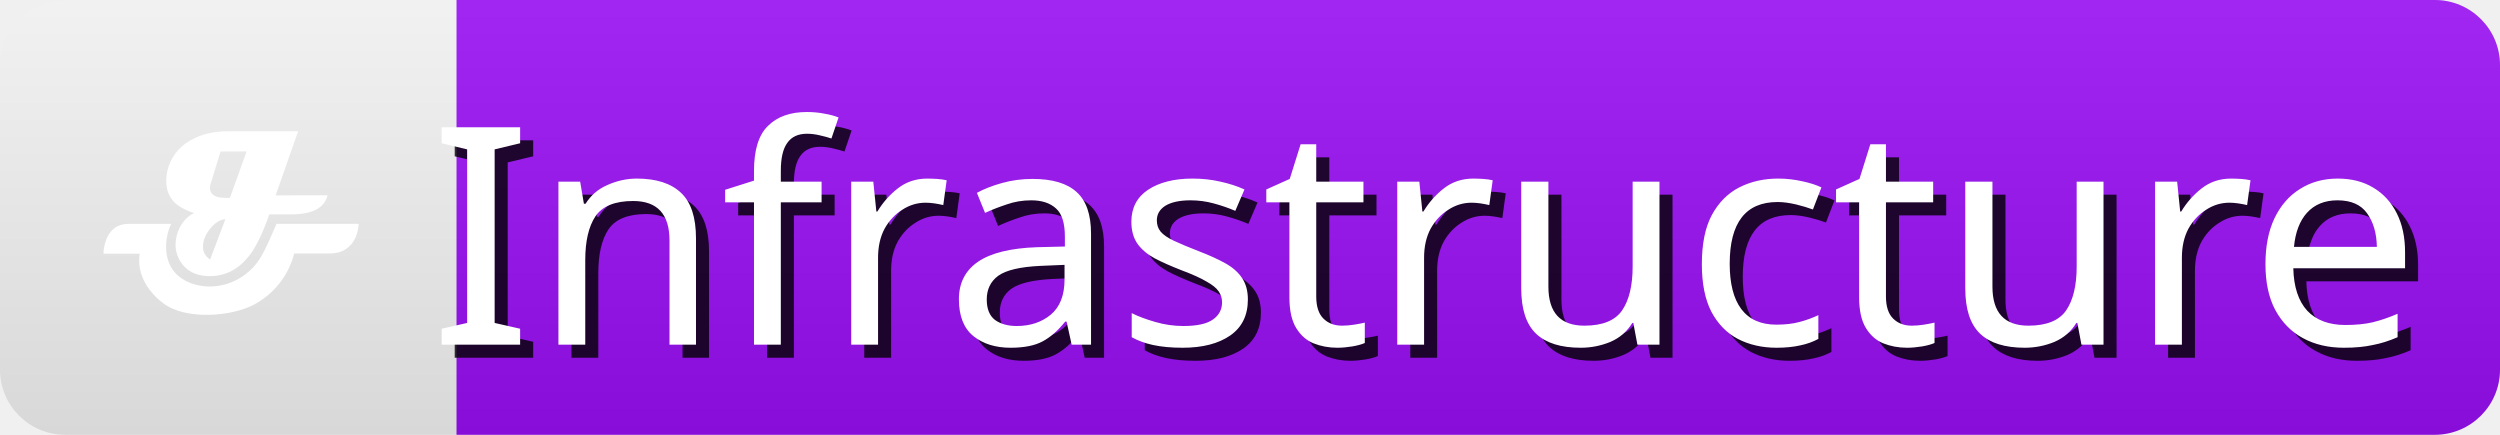
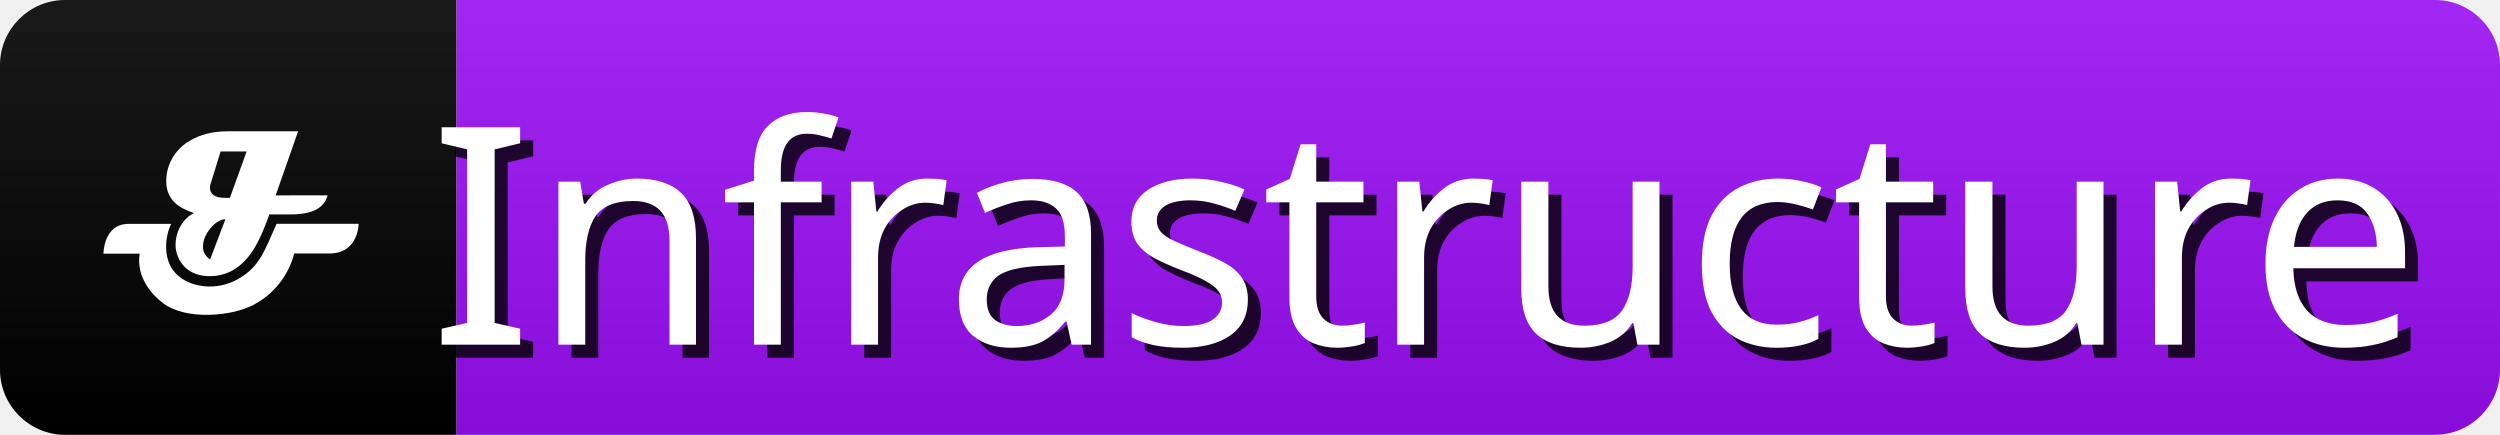
<svg xmlns="http://www.w3.org/2000/svg" width="115" height="20" role="img" aria-label="Infrastructure">
  <linearGradient id="s" x2="0" y2="100%">
    <stop offset="0" stop-color="#fff" stop-opacity=".1" />
    <stop offset="1" stop-opacity=".1" />
  </linearGradient>
  <clipPath id="r">
    <rect width="115" height="20" rx="3" fill="#fff" />
  </clipPath>
  <g clip-path="url(#r)">
+     <rect x="0" width="21" height="20" fill="#000" />
    <rect x="21" width="120" height="20" fill="#970FF2" />
    <rect width="115" height="20" fill="url(#s)" />
    <g transform="scale(0.42) translate(8,8)">
      <path d="m27.88,13.4c-0.39,1.42 -1.69,2.08 -4.04,2.08l-2.34,0q-1.17,3.32 -2.33,4.68c-1.17,1.42 -2.61,2.14 -4.42,2.08c-2.72,-0.1 -3.49,-2.23 -3.52,-3.28c-0.05,-1.62 0.86,-3.09 2.02,-3.62c-0.78,-0.26 -1.62,-0.65 -2.13,-1.17c-0.65,-0.65 -0.91,-1.42 -0.91,-2.33a5.16,5.16 0 0 1 0.13,-1.17a5.1,5.1 0 0 1 2.47,-3.27c1.16,-0.67 2.47,-1.02 4.16,-1.02l7.68,0l-2.46,7.02l5.71,-0.01l-0.01,0zm-11.19,2.61c-0.53,0 -1.17,0.39 -1.68,1.04s-0.78,1.3 -0.78,1.95s0.26,1.04 0.78,1.42l1.68,-4.42zm2.34,-7.42l-2.87,0l-1.04,3.38a1.84,1.84 0 0 0 -0.13,0.53c0,0.78 0.53,1.17 1.68,1.17l0.51,0l1.83,-5.08l0.01,0z" fill="#fff" />
      <path d="m24.22,19.77a8.82,8.82 0 0 1 -4.42,5.6c-2.46,1.31 -7.41,1.7 -9.89,-0.13c-1.42,-1.05 -3,-3 -2.61,-5.46l-3.97,0s0,-3.26 2.74,-3.26l4.68,0c-0.66,1.31 -0.98,3.84 0.47,5.4c0.41,0.44 1.48,1.37 3.6,1.46a6.36,6.36 0 0 0 3.7,-1.09c1.94,-1.28 2.45,-2.79 3.77,-5.78l8.99,0s0,3.37 -3.38,3.25l-3.67,0l-0.01,0.01z" fill="#fff" />
    </g>
    <g fill="#000" text-anchor="middle" font-family="sans-serif" text-rendering="geometricPrecision" font-size="14">
      <text aria-hidden="true" x="57%" y="55%" transform="translate(0.6,0.6)" fill="#000" fill-opacity=".8" dominant-baseline="middle">Infrastructure</text>
      <text x="57%" y="55%" fill="#FFF" dominant-baseline="middle">Infrastructure</text>
    </g>
  </g>
</svg>
